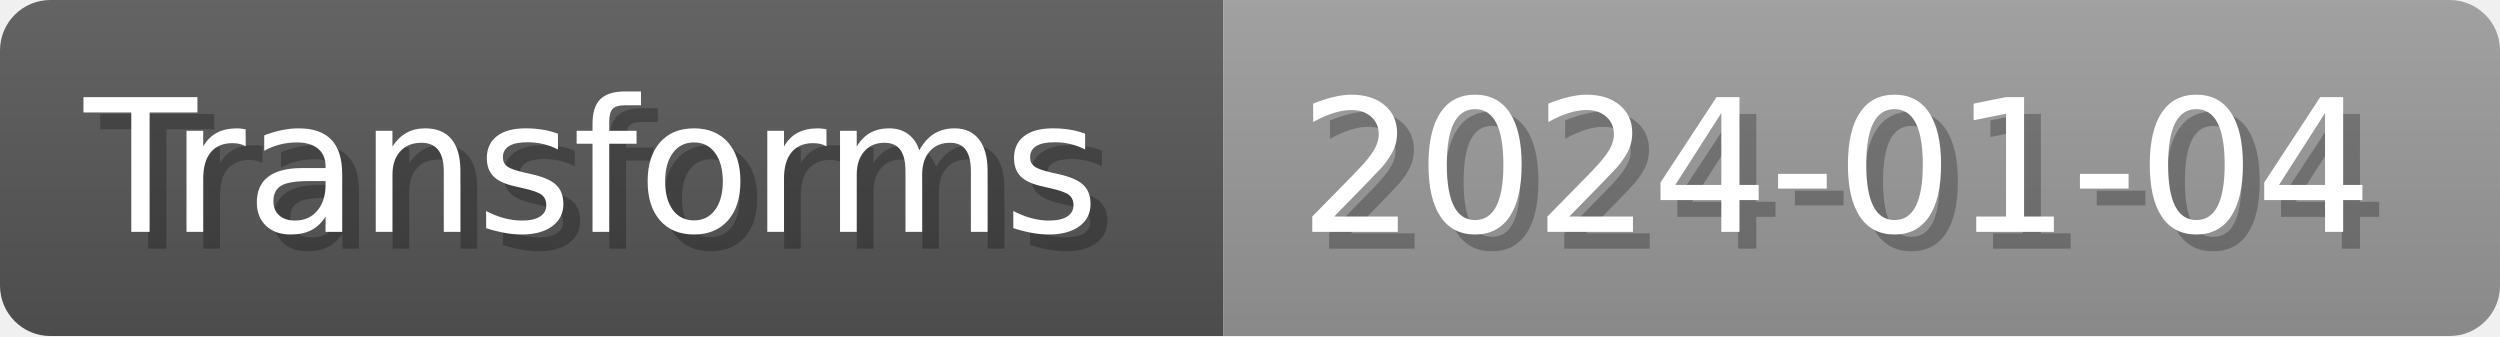
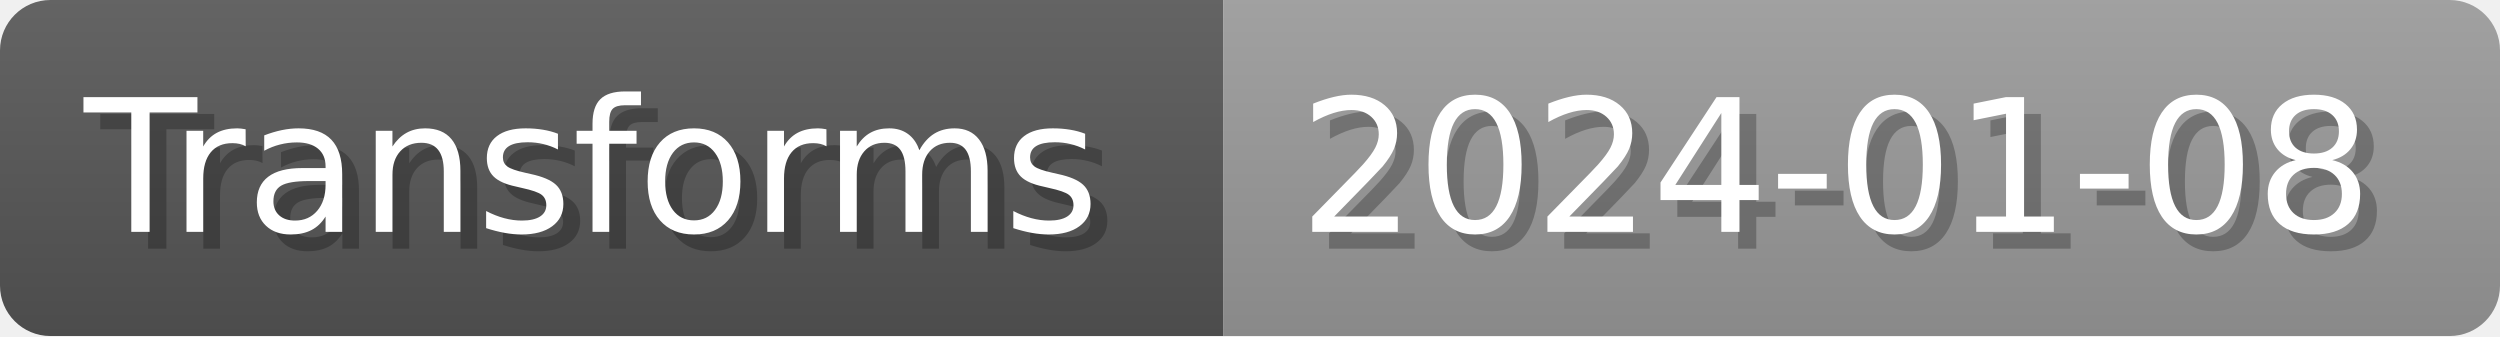
- <svg xmlns="http://www.w3.org/2000/svg" width="148.8" height="20" viewBox="0 0 1488 200" role="img" aria-label="Transforms: 2024-01-04">
+ <svg xmlns="http://www.w3.org/2000/svg" width="148.8" height="20" viewBox="0 0 1488 200" role="img" aria-label="Transforms: 2024-01-08">
  <linearGradient id="a" x2="0" y2="100%">
    <stop offset="0" stop-opacity=".1" stop-color="#EEE" />
    <stop offset="1" stop-opacity=".1" />
  </linearGradient>
  <mask id="m">
    <rect width="1488" height="200" rx="30" fill="#FFF" />
  </mask>
  <g mask="url(#m)">
    <rect width="728" height="200" fill="#555" />
    <rect width="760" height="200" fill="#999" x="728" />
    <rect width="1488" height="200" fill="url(#a)" />
  </g>
  <g aria-hidden="true" fill="#fff" text-anchor="start" font-family="Verdana,DejaVu Sans,sans-serif" font-size="110">
    <text x="60" y="148" textLength="628" fill="#000" opacity="0.25">Transforms</text>
    <text x="50" y="138" textLength="628">Transforms</text>
-     <text x="783" y="148" textLength="660" fill="#000" opacity="0.25">2024-01-04</text>
-     <text x="773" y="138" textLength="660">2024-01-04</text>
+     <text x="783" y="148" textLength="660" fill="#000" opacity="0.25">2024-01-08</text>
+     <text x="773" y="138" textLength="660">2024-01-08</text>
  </g>
</svg>
